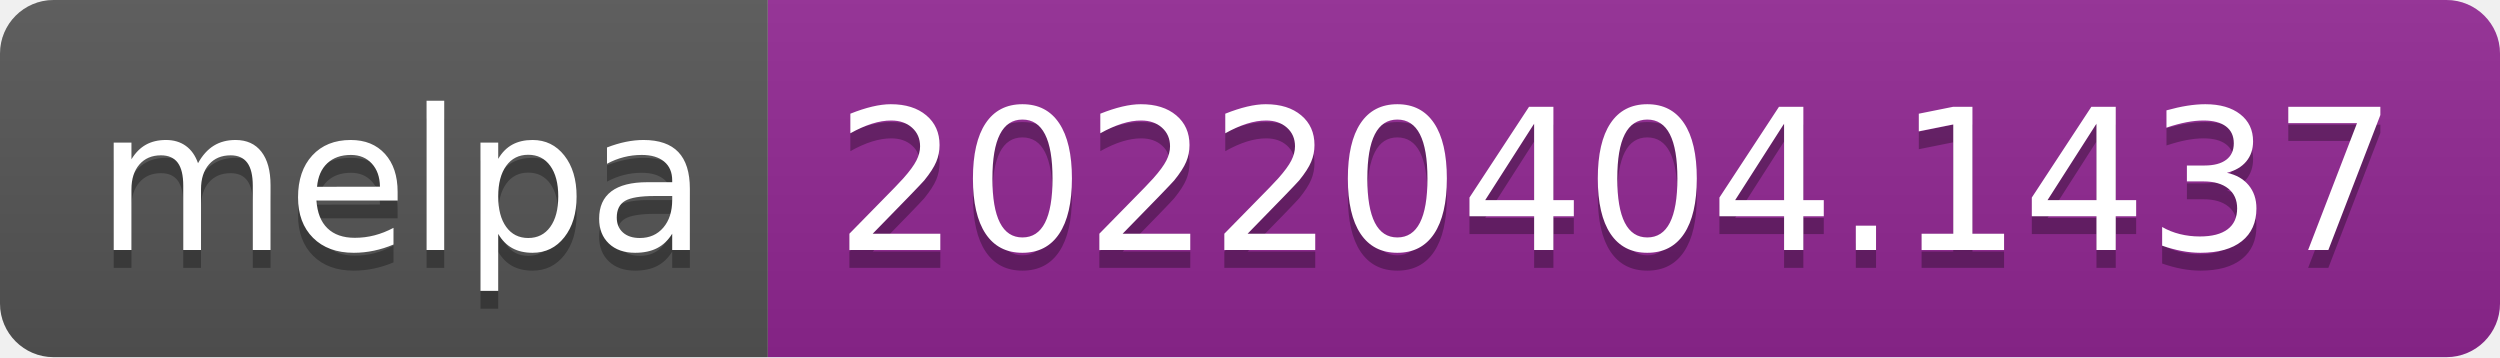
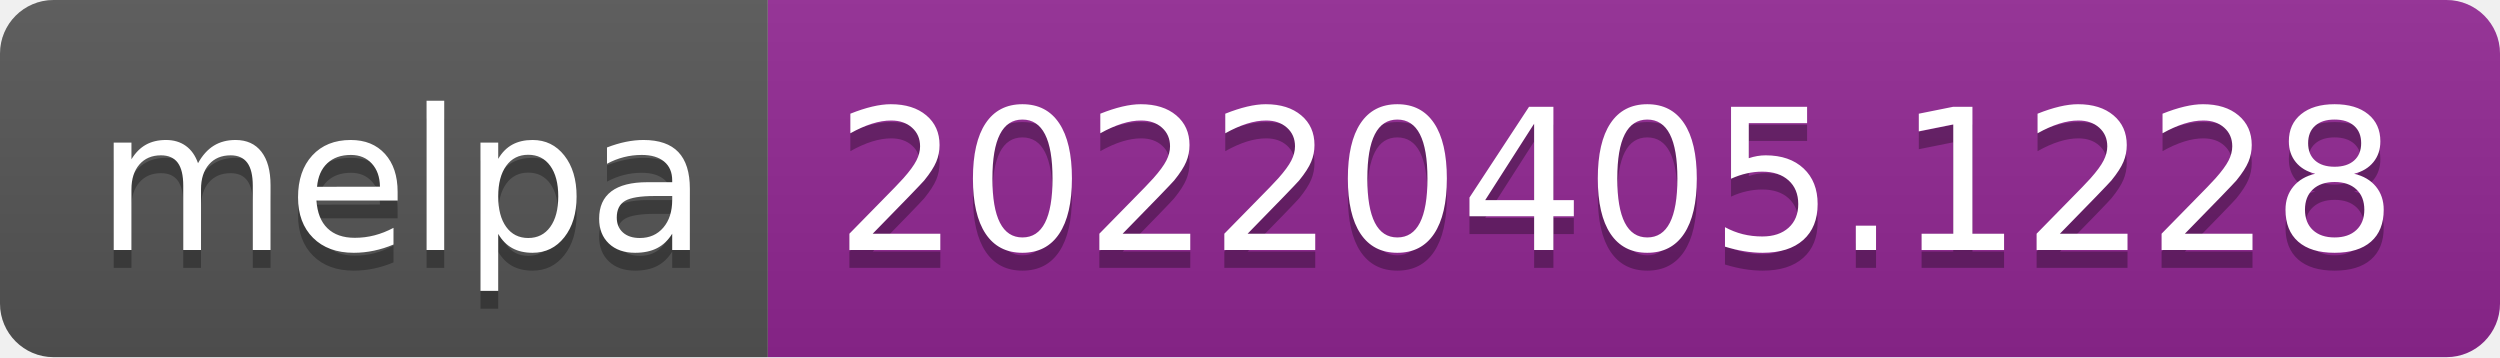
- <svg xmlns="http://www.w3.org/2000/svg" width="140" height="20" role="img" aria-label="melpa: 20220404.1437">
+ <svg xmlns="http://www.w3.org/2000/svg" width="140" height="20" role="img" aria-label="melpa: 20220405.1228">
  <linearGradient id="s" x2="0" y2="100%">
    <stop offset="0" stop-color="#bbb" stop-opacity=".1" />
    <stop offset="1" stop-opacity=".1" />
  </linearGradient>
  <clipPath id="r">
    <rect width="140" height="20" rx="3" fill="#fff" />
  </clipPath>
  <g clip-path="url(#r)">
    <rect width="43" height="20" fill="#555" />
    <rect x="43" width="97" height="20" fill="#922793" />
    <rect width="140" height="20" fill="url(#s)" />
  </g>
  <g fill="#fff" text-anchor="middle" font-family="Verdana,Geneva,DejaVu Sans,sans-serif" text-rendering="geometricPrecision" font-size="110">
    <text aria-hidden="true" x="225" y="150" fill="#010101" fill-opacity=".3" transform="scale(.1)" textLength="330">melpa</text>
    <text x="225" y="140" transform="scale(.1)" fill="#fff" textLength="330">melpa</text>
-     <text aria-hidden="true" x="905" y="150" fill="#010101" fill-opacity=".3" transform="scale(.1)" textLength="870">20220404.1437</text>
-     <text x="905" y="140" transform="scale(.1)" fill="#fff" textLength="870">20220404.1437</text>
+     <text aria-hidden="true" x="905" y="150" fill="#010101" fill-opacity=".3" transform="scale(.1)" textLength="870">20220405.1228</text>
+     <text x="905" y="140" transform="scale(.1)" fill="#fff" textLength="870">20220405.1228</text>
  </g>
</svg>
